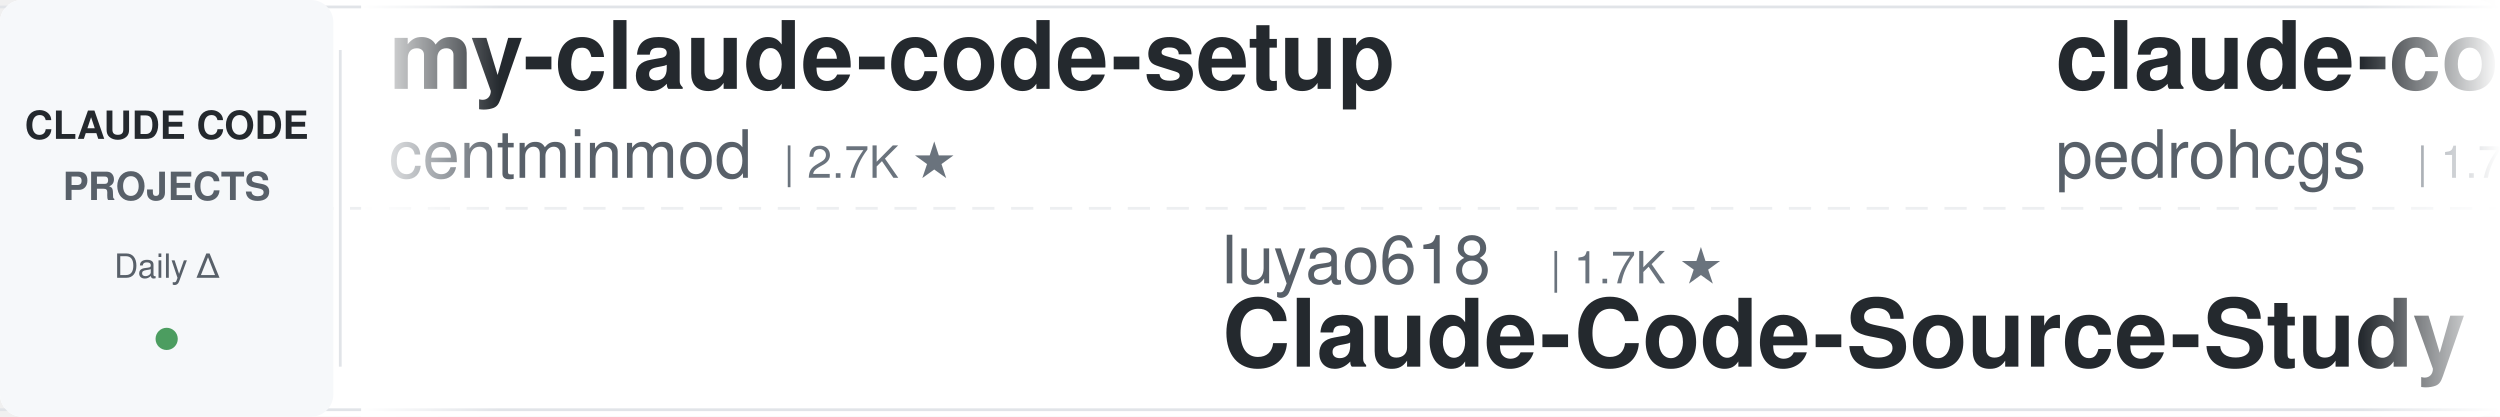
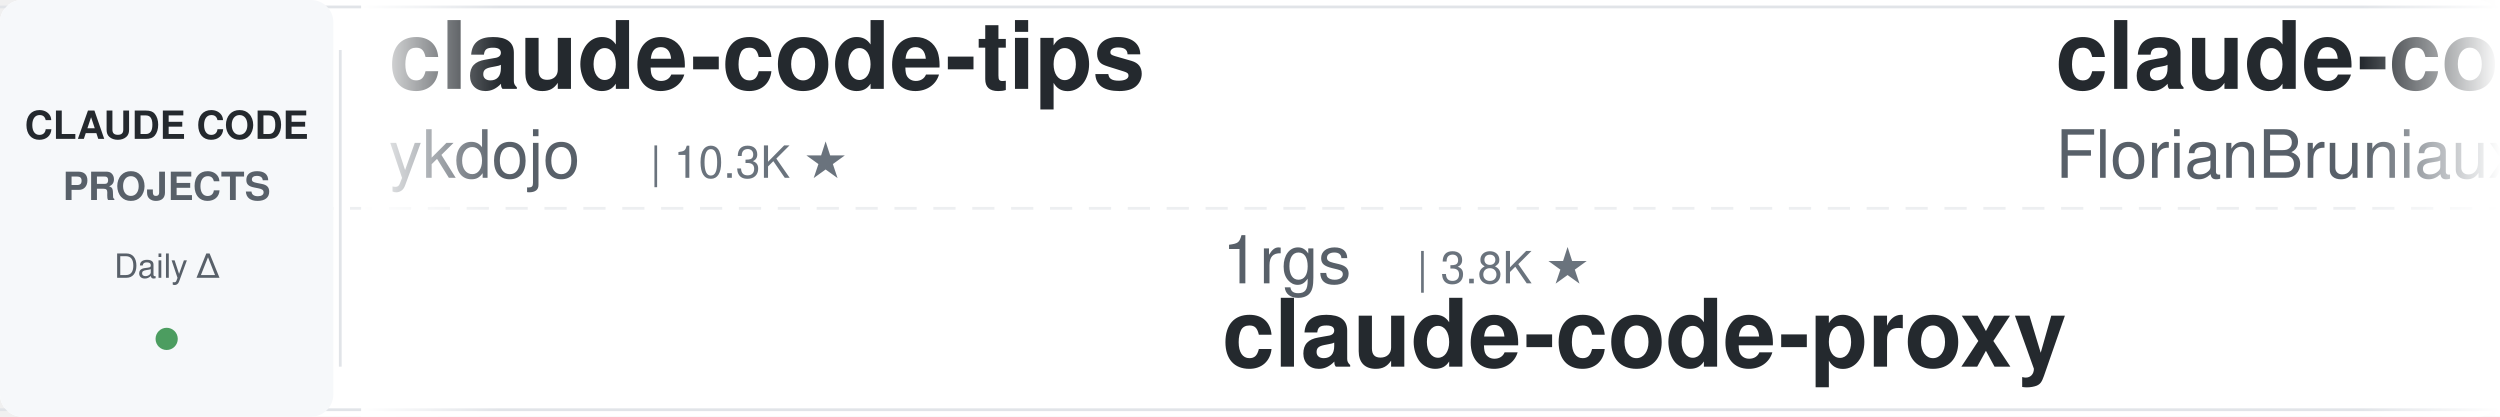
<svg xmlns="http://www.w3.org/2000/svg" width="900" height="150">
  <defs>
    <linearGradient id="leftFade" x1="0%" y1="0%" x2="100%" y2="0%">
      <stop offset="0%" style="stop-color:#ffffff;stop-opacity:1" />
      <stop offset="100%" style="stop-color:#ffffff;stop-opacity:0" />
    </linearGradient>
    <linearGradient id="rightFade" x1="0%" y1="0%" x2="100%" y2="0%">
      <stop offset="0%" style="stop-color:#ffffff;stop-opacity:0" />
      <stop offset="100%" style="stop-color:#ffffff;stop-opacity:1" />
    </linearGradient>
  </defs>
  <rect width="900" height="150" fill="#ffffff" rx="8" />
  <rect x="0" y="2" width="900" height="1" fill="#e1e4e8" />
  <rect x="0" y="147" width="900" height="1" fill="#e1e4e8" />
  <line x1="0" y1="75" x2="900" y2="75" stroke="#e1e4e8" stroke-width="1" stroke-dasharray="8 6" opacity="0.6" />
  <rect x="0" y="0" width="120" height="150" fill="#f6f8fa" rx="8" />
  <text x="60" y="50" font-family="-apple-system, BlinkMacSystemFont, 'Segoe UI', Helvetica, Arial, sans-serif" font-size="14" font-weight="600" fill="#24292e" text-anchor="middle">CLAUDE CODE</text>
  <text x="60" y="72" font-family="-apple-system, BlinkMacSystemFont, 'Segoe UI', Helvetica, Arial, sans-serif" font-size="14" font-weight="600" fill="#586069" text-anchor="middle">PROJECTS</text>
  <text x="60" y="100" font-family="-apple-system, BlinkMacSystemFont, 'Segoe UI', Helvetica, Arial, sans-serif" font-size="12" font-weight="500" fill="#586069" text-anchor="middle">Daily Δ</text>
  <circle cx="60" cy="122" r="4" fill="#22863a" opacity="0.8" />
  <rect x="122" y="18" width="1" height="114" fill="#e1e4e8" />
  <clipPath id="tickerClip">
    <rect x="130" y="0" width="770" height="150" />
  </clipPath>
  <g clip-path="url(#tickerClip)">
    <g id="tickerItems">
      <animateTransform attributeName="transform" attributeType="XML" type="translate" from="0 0" to="-3000 0" dur="54s" repeatCount="indefinite" />
      <g transform="translate(0, 0)">
-         <text x="140" y="32" font-family="-apple-system, BlinkMacSystemFont, 'Segoe UI', Helvetica, Arial, sans-serif" font-size="34" font-weight="600" fill="#24292e">my-claude-code-setup</text>
-         <text x="140" y="64" font-family="-apple-system, BlinkMacSystemFont, 'Segoe UI', Helvetica, Arial, sans-serif" font-size="24" font-weight="400" fill="#586069">centminmod</text>
-         <text x="282" y="64" font-family="-apple-system, BlinkMacSystemFont, 'Segoe UI', Helvetica, Arial, sans-serif" font-size="16" font-weight="500" fill="#6a737d">| 2.7K ★</text>
+         <text x="140" y="32" font-family="-apple-system, BlinkMacSystemFont, 'Segoe UI', Helvetica, Arial, sans-serif" font-size="34" font-weight="600" fill="#24292e">claude-code-tips</text>
+         <text x="140" y="64" font-family="-apple-system, BlinkMacSystemFont, 'Segoe UI', Helvetica, Arial, sans-serif" font-size="24" font-weight="400" fill="#586069">ykdojo</text>
+         <text x="234" y="64" font-family="-apple-system, BlinkMacSystemFont, 'Segoe UI', Helvetica, Arial, sans-serif" font-size="16" font-weight="500" fill="#6a737d">| 10.3K ★</text>
      </g>
      <g transform="translate(300, 0)">
+         <text x="140" y="102" font-family="-apple-system, BlinkMacSystemFont, 'Segoe UI', Helvetica, Arial, sans-serif" font-size="24" font-weight="400" fill="#586069">1rgs</text>
+         <text x="210" y="102" font-family="-apple-system, BlinkMacSystemFont, 'Segoe UI', Helvetica, Arial, sans-serif" font-size="16" font-weight="500" fill="#6a737d">| 3.8K ★</text>
+         <text x="140" y="132" font-family="-apple-system, BlinkMacSystemFont, 'Segoe UI', Helvetica, Arial, sans-serif" font-size="34" font-weight="600" fill="#24292e">claude-code-proxy</text>
+       </g>
+       <g transform="translate(600, 0)">
+         <text x="140" y="32" font-family="-apple-system, BlinkMacSystemFont, 'Segoe UI', Helvetica, Arial, sans-serif" font-size="34" font-weight="600" fill="#24292e">claude-code-ultimate-gui...</text>
+         <text x="140" y="64" font-family="-apple-system, BlinkMacSystemFont, 'Segoe UI', Helvetica, Arial, sans-serif" font-size="24" font-weight="400" fill="#586069">FlorianBruniaux</text>
+         <text x="342" y="64" font-family="-apple-system, BlinkMacSystemFont, 'Segoe UI', Helvetica, Arial, sans-serif" font-size="16" font-weight="500" fill="#6a737d">| 6.4K ★</text>
+       </g>
+       <g transform="translate(900, 0)">
+         <text x="140" y="102" font-family="-apple-system, BlinkMacSystemFont, 'Segoe UI', Helvetica, Arial, sans-serif" font-size="24" font-weight="400" fill="#586069">Windy3f3f3f3f</text>
+         <text x="318" y="102" font-family="-apple-system, BlinkMacSystemFont, 'Segoe UI', Helvetica, Arial, sans-serif" font-size="16" font-weight="500" fill="#6a737d">| 3.8K ★</text>
+         <text x="140" y="132" font-family="-apple-system, BlinkMacSystemFont, 'Segoe UI', Helvetica, Arial, sans-serif" font-size="34" font-weight="600" fill="#24292e">how-claude-code-works</text>
+       </g>
+       <g transform="translate(1200, 0)">
+         <text x="140" y="32" font-family="-apple-system, BlinkMacSystemFont, 'Segoe UI', Helvetica, Arial, sans-serif" font-size="34" font-weight="600" fill="#24292e">claude-code-source-build</text>
+         <text x="140" y="64" font-family="-apple-system, BlinkMacSystemFont, 'Segoe UI', Helvetica, Arial, sans-serif" font-size="24" font-weight="400" fill="#586069">andrew-kramer-inno</text>
+         <text x="378" y="64" font-family="-apple-system, BlinkMacSystemFont, 'Segoe UI', Helvetica, Arial, sans-serif" font-size="16" font-weight="500" fill="#6a737d">| 595 ★</text>
+       </g>
+       <g transform="translate(1500, 0)">
+         <text x="140" y="102" font-family="-apple-system, BlinkMacSystemFont, 'Segoe UI', Helvetica, Arial, sans-serif" font-size="24" font-weight="400" fill="#586069">davila7</text>
+         <text x="246" y="102" font-family="-apple-system, BlinkMacSystemFont, 'Segoe UI', Helvetica, Arial, sans-serif" font-size="16" font-weight="500" fill="#6a737d">| 33.1K ★</text>
+         <text x="140" y="132" font-family="-apple-system, BlinkMacSystemFont, 'Segoe UI', Helvetica, Arial, sans-serif" font-size="34" font-weight="600" fill="#24292e">claude-code-templates</text>
+       </g>
+       <g transform="translate(1800, 0)">
+         <text x="140" y="32" font-family="-apple-system, BlinkMacSystemFont, 'Segoe UI', Helvetica, Arial, sans-serif" font-size="34" font-weight="600" fill="#24292e">claude-code-from-source</text>
+         <text x="140" y="64" font-family="-apple-system, BlinkMacSystemFont, 'Segoe UI', Helvetica, Arial, sans-serif" font-size="24" font-weight="400" fill="#586069">alejandrobalderas</text>
+         <text x="366" y="64" font-family="-apple-system, BlinkMacSystemFont, 'Segoe UI', Helvetica, Arial, sans-serif" font-size="16" font-weight="500" fill="#6a737d">| 3.0K ★</text>
+       </g>
+       <g transform="translate(2100, 0)">
+         <text x="140" y="102" font-family="-apple-system, BlinkMacSystemFont, 'Segoe UI', Helvetica, Arial, sans-serif" font-size="24" font-weight="400" fill="#586069">Pimzino</text>
+         <text x="246" y="102" font-family="-apple-system, BlinkMacSystemFont, 'Segoe UI', Helvetica, Arial, sans-serif" font-size="16" font-weight="500" fill="#6a737d">| 3.9K ★</text>
+         <text x="140" y="132" font-family="-apple-system, BlinkMacSystemFont, 'Segoe UI', Helvetica, Arial, sans-serif" font-size="34" font-weight="600" fill="#24292e">claude-code-spec-workflo...</text>
+       </g>
+       <g transform="translate(2400, 0)">
+         <text x="140" y="32" font-family="-apple-system, BlinkMacSystemFont, 'Segoe UI', Helvetica, Arial, sans-serif" font-size="34" font-weight="600" fill="#24292e">awesome-claude-code-tool...</text>
+         <text x="140" y="64" font-family="-apple-system, BlinkMacSystemFont, 'Segoe UI', Helvetica, Arial, sans-serif" font-size="24" font-weight="400" fill="#586069">rohitg00</text>
+         <text x="258" y="64" font-family="-apple-system, BlinkMacSystemFont, 'Segoe UI', Helvetica, Arial, sans-serif" font-size="16" font-weight="500" fill="#6a737d">| 2.8K ★</text>
+       </g>
+       <g transform="translate(2700, 0)">
        <text x="140" y="102" font-family="-apple-system, BlinkMacSystemFont, 'Segoe UI', Helvetica, Arial, sans-serif" font-size="24" font-weight="400" fill="#586069">luyao618</text>
        <text x="258" y="102" font-family="-apple-system, BlinkMacSystemFont, 'Segoe UI', Helvetica, Arial, sans-serif" font-size="16" font-weight="500" fill="#6a737d">| 1.7K ★</text>
        <text x="140" y="132" font-family="-apple-system, BlinkMacSystemFont, 'Segoe UI', Helvetica, Arial, sans-serif" font-size="34" font-weight="600" fill="#24292e">Claude-Code-Source-Study</text>
      </g>
-       <g transform="translate(600, 0)">
-         <text x="140" y="32" font-family="-apple-system, BlinkMacSystemFont, 'Segoe UI', Helvetica, Arial, sans-serif" font-size="34" font-weight="600" fill="#24292e">claude-code-my-workflow</text>
-         <text x="140" y="64" font-family="-apple-system, BlinkMacSystemFont, 'Segoe UI', Helvetica, Arial, sans-serif" font-size="24" font-weight="400" fill="#586069">pedrohcgs</text>
-         <text x="270" y="64" font-family="-apple-system, BlinkMacSystemFont, 'Segoe UI', Helvetica, Arial, sans-serif" font-size="16" font-weight="500" fill="#6a737d">| 1.7K ★</text>
+       <g transform="translate(3000, 0)">
+         <text x="140" y="32" font-family="-apple-system, BlinkMacSystemFont, 'Segoe UI', Helvetica, Arial, sans-serif" font-size="34" font-weight="600" fill="#24292e">claude-code-tips</text>
+         <text x="140" y="64" font-family="-apple-system, BlinkMacSystemFont, 'Segoe UI', Helvetica, Arial, sans-serif" font-size="24" font-weight="400" fill="#586069">ykdojo</text>
+         <text x="234" y="64" font-family="-apple-system, BlinkMacSystemFont, 'Segoe UI', Helvetica, Arial, sans-serif" font-size="16" font-weight="500" fill="#6a737d">| 10.3K ★</text>
      </g>
-       <g transform="translate(900, 0)">
-         <text x="140" y="102" font-family="-apple-system, BlinkMacSystemFont, 'Segoe UI', Helvetica, Arial, sans-serif" font-size="24" font-weight="400" fill="#586069">fuergaosi233</text>
-         <text x="306" y="102" font-family="-apple-system, BlinkMacSystemFont, 'Segoe UI', Helvetica, Arial, sans-serif" font-size="16" font-weight="500" fill="#6a737d">| 2.8K ★</text>
+       <g transform="translate(3300, 0)">
+         <text x="140" y="102" font-family="-apple-system, BlinkMacSystemFont, 'Segoe UI', Helvetica, Arial, sans-serif" font-size="24" font-weight="400" fill="#586069">1rgs</text>
+         <text x="210" y="102" font-family="-apple-system, BlinkMacSystemFont, 'Segoe UI', Helvetica, Arial, sans-serif" font-size="16" font-weight="500" fill="#6a737d">| 3.8K ★</text>
        <text x="140" y="132" font-family="-apple-system, BlinkMacSystemFont, 'Segoe UI', Helvetica, Arial, sans-serif" font-size="34" font-weight="600" fill="#24292e">claude-code-proxy</text>
      </g>
-       <g transform="translate(1200, 0)">
-         <text x="140" y="32" font-family="-apple-system, BlinkMacSystemFont, 'Segoe UI', Helvetica, Arial, sans-serif" font-size="34" font-weight="600" fill="#24292e">edmunds-claude-code</text>
-         <text x="140" y="64" font-family="-apple-system, BlinkMacSystemFont, 'Segoe UI', Helvetica, Arial, sans-serif" font-size="24" font-weight="400" fill="#586069">edmund-io</text>
-         <text x="270" y="64" font-family="-apple-system, BlinkMacSystemFont, 'Segoe UI', Helvetica, Arial, sans-serif" font-size="16" font-weight="500" fill="#6a737d">| 1.5K ★</text>
-       </g>
-       <g transform="translate(1500, 0)">
-         <text x="140" y="102" font-family="-apple-system, BlinkMacSystemFont, 'Segoe UI', Helvetica, Arial, sans-serif" font-size="24" font-weight="400" fill="#586069">shanraisshan</text>
-         <text x="306" y="102" font-family="-apple-system, BlinkMacSystemFont, 'Segoe UI', Helvetica, Arial, sans-serif" font-size="16" font-weight="500" fill="#6a737d">| 68.6K ★</text>
-         <text x="140" y="132" font-family="-apple-system, BlinkMacSystemFont, 'Segoe UI', Helvetica, Arial, sans-serif" font-size="34" font-weight="600" fill="#24292e">claude-code-best-practic...</text>
-       </g>
-       <g transform="translate(1800, 0)">
-         <text x="140" y="32" font-family="-apple-system, BlinkMacSystemFont, 'Segoe UI', Helvetica, Arial, sans-serif" font-size="34" font-weight="600" fill="#24292e">claude-code-from-scratch</text>
-         <text x="140" y="64" font-family="-apple-system, BlinkMacSystemFont, 'Segoe UI', Helvetica, Arial, sans-serif" font-size="24" font-weight="400" fill="#586069">Windy3f3f3f3f</text>
-         <text x="318" y="64" font-family="-apple-system, BlinkMacSystemFont, 'Segoe UI', Helvetica, Arial, sans-serif" font-size="16" font-weight="500" fill="#6a737d">| 2.8K ★</text>
-       </g>
-       <g transform="translate(2100, 0)">
-         <text x="140" y="102" font-family="-apple-system, BlinkMacSystemFont, 'Segoe UI', Helvetica, Arial, sans-serif" font-size="24" font-weight="400" fill="#586069">liuup</text>
-         <text x="222" y="102" font-family="-apple-system, BlinkMacSystemFont, 'Segoe UI', Helvetica, Arial, sans-serif" font-size="16" font-weight="500" fill="#6a737d">| 4.1K ★</text>
-         <text x="140" y="132" font-family="-apple-system, BlinkMacSystemFont, 'Segoe UI', Helvetica, Arial, sans-serif" font-size="34" font-weight="600" fill="#24292e">claude-code-analysis</text>
-       </g>
-       <g transform="translate(2400, 0)">
-         <text x="140" y="32" font-family="-apple-system, BlinkMacSystemFont, 'Segoe UI', Helvetica, Arial, sans-serif" font-size="34" font-weight="600" fill="#24292e">claude-code-history-view...</text>
-         <text x="140" y="64" font-family="-apple-system, BlinkMacSystemFont, 'Segoe UI', Helvetica, Arial, sans-serif" font-size="24" font-weight="400" fill="#586069">jhlee0409</text>
-         <text x="270" y="64" font-family="-apple-system, BlinkMacSystemFont, 'Segoe UI', Helvetica, Arial, sans-serif" font-size="16" font-weight="500" fill="#6a737d">| 2.3K ★</text>
-       </g>
-       <g transform="translate(2700, 0)">
-         <text x="140" y="102" font-family="-apple-system, BlinkMacSystemFont, 'Segoe UI', Helvetica, Arial, sans-serif" font-size="24" font-weight="400" fill="#586069">andrew-kramer-inno</text>
-         <text x="378" y="102" font-family="-apple-system, BlinkMacSystemFont, 'Segoe UI', Helvetica, Arial, sans-serif" font-size="16" font-weight="500" fill="#6a737d">| 595 ★</text>
-         <text x="140" y="132" font-family="-apple-system, BlinkMacSystemFont, 'Segoe UI', Helvetica, Arial, sans-serif" font-size="34" font-weight="600" fill="#24292e">claude-code-source-build</text>
-       </g>
-       <g transform="translate(3000, 0)">
-         <text x="140" y="32" font-family="-apple-system, BlinkMacSystemFont, 'Segoe UI', Helvetica, Arial, sans-serif" font-size="34" font-weight="600" fill="#24292e">my-claude-code-setup</text>
-         <text x="140" y="64" font-family="-apple-system, BlinkMacSystemFont, 'Segoe UI', Helvetica, Arial, sans-serif" font-size="24" font-weight="400" fill="#586069">centminmod</text>
-         <text x="282" y="64" font-family="-apple-system, BlinkMacSystemFont, 'Segoe UI', Helvetica, Arial, sans-serif" font-size="16" font-weight="500" fill="#6a737d">| 2.7K ★</text>
-       </g>
-       <g transform="translate(3300, 0)">
-         <text x="140" y="102" font-family="-apple-system, BlinkMacSystemFont, 'Segoe UI', Helvetica, Arial, sans-serif" font-size="24" font-weight="400" fill="#586069">luyao618</text>
-         <text x="258" y="102" font-family="-apple-system, BlinkMacSystemFont, 'Segoe UI', Helvetica, Arial, sans-serif" font-size="16" font-weight="500" fill="#6a737d">| 1.7K ★</text>
-         <text x="140" y="132" font-family="-apple-system, BlinkMacSystemFont, 'Segoe UI', Helvetica, Arial, sans-serif" font-size="34" font-weight="600" fill="#24292e">Claude-Code-Source-Study</text>
-       </g>
      <g transform="translate(3600, 0)">
-         <text x="140" y="32" font-family="-apple-system, BlinkMacSystemFont, 'Segoe UI', Helvetica, Arial, sans-serif" font-size="34" font-weight="600" fill="#24292e">claude-code-my-workflow</text>
-         <text x="140" y="64" font-family="-apple-system, BlinkMacSystemFont, 'Segoe UI', Helvetica, Arial, sans-serif" font-size="24" font-weight="400" fill="#586069">pedrohcgs</text>
-         <text x="270" y="64" font-family="-apple-system, BlinkMacSystemFont, 'Segoe UI', Helvetica, Arial, sans-serif" font-size="16" font-weight="500" fill="#6a737d">| 1.7K ★</text>
+         <text x="140" y="32" font-family="-apple-system, BlinkMacSystemFont, 'Segoe UI', Helvetica, Arial, sans-serif" font-size="34" font-weight="600" fill="#24292e">claude-code-ultimate-gui...</text>
+         <text x="140" y="64" font-family="-apple-system, BlinkMacSystemFont, 'Segoe UI', Helvetica, Arial, sans-serif" font-size="24" font-weight="400" fill="#586069">FlorianBruniaux</text>
+         <text x="342" y="64" font-family="-apple-system, BlinkMacSystemFont, 'Segoe UI', Helvetica, Arial, sans-serif" font-size="16" font-weight="500" fill="#6a737d">| 6.4K ★</text>
      </g>
      <g transform="translate(3900, 0)">
-         <text x="140" y="102" font-family="-apple-system, BlinkMacSystemFont, 'Segoe UI', Helvetica, Arial, sans-serif" font-size="24" font-weight="400" fill="#586069">fuergaosi233</text>
-         <text x="306" y="102" font-family="-apple-system, BlinkMacSystemFont, 'Segoe UI', Helvetica, Arial, sans-serif" font-size="16" font-weight="500" fill="#6a737d">| 2.8K ★</text>
-         <text x="140" y="132" font-family="-apple-system, BlinkMacSystemFont, 'Segoe UI', Helvetica, Arial, sans-serif" font-size="34" font-weight="600" fill="#24292e">claude-code-proxy</text>
+         <text x="140" y="102" font-family="-apple-system, BlinkMacSystemFont, 'Segoe UI', Helvetica, Arial, sans-serif" font-size="24" font-weight="400" fill="#586069">Windy3f3f3f3f</text>
+         <text x="318" y="102" font-family="-apple-system, BlinkMacSystemFont, 'Segoe UI', Helvetica, Arial, sans-serif" font-size="16" font-weight="500" fill="#6a737d">| 3.8K ★</text>
+         <text x="140" y="132" font-family="-apple-system, BlinkMacSystemFont, 'Segoe UI', Helvetica, Arial, sans-serif" font-size="34" font-weight="600" fill="#24292e">how-claude-code-works</text>
      </g>
    </g>
  </g>
  <rect x="130" y="0" width="50" height="150" fill="url(#leftFade)" />
  <rect x="850" y="0" width="50" height="150" fill="url(#rightFade)" />
</svg>
